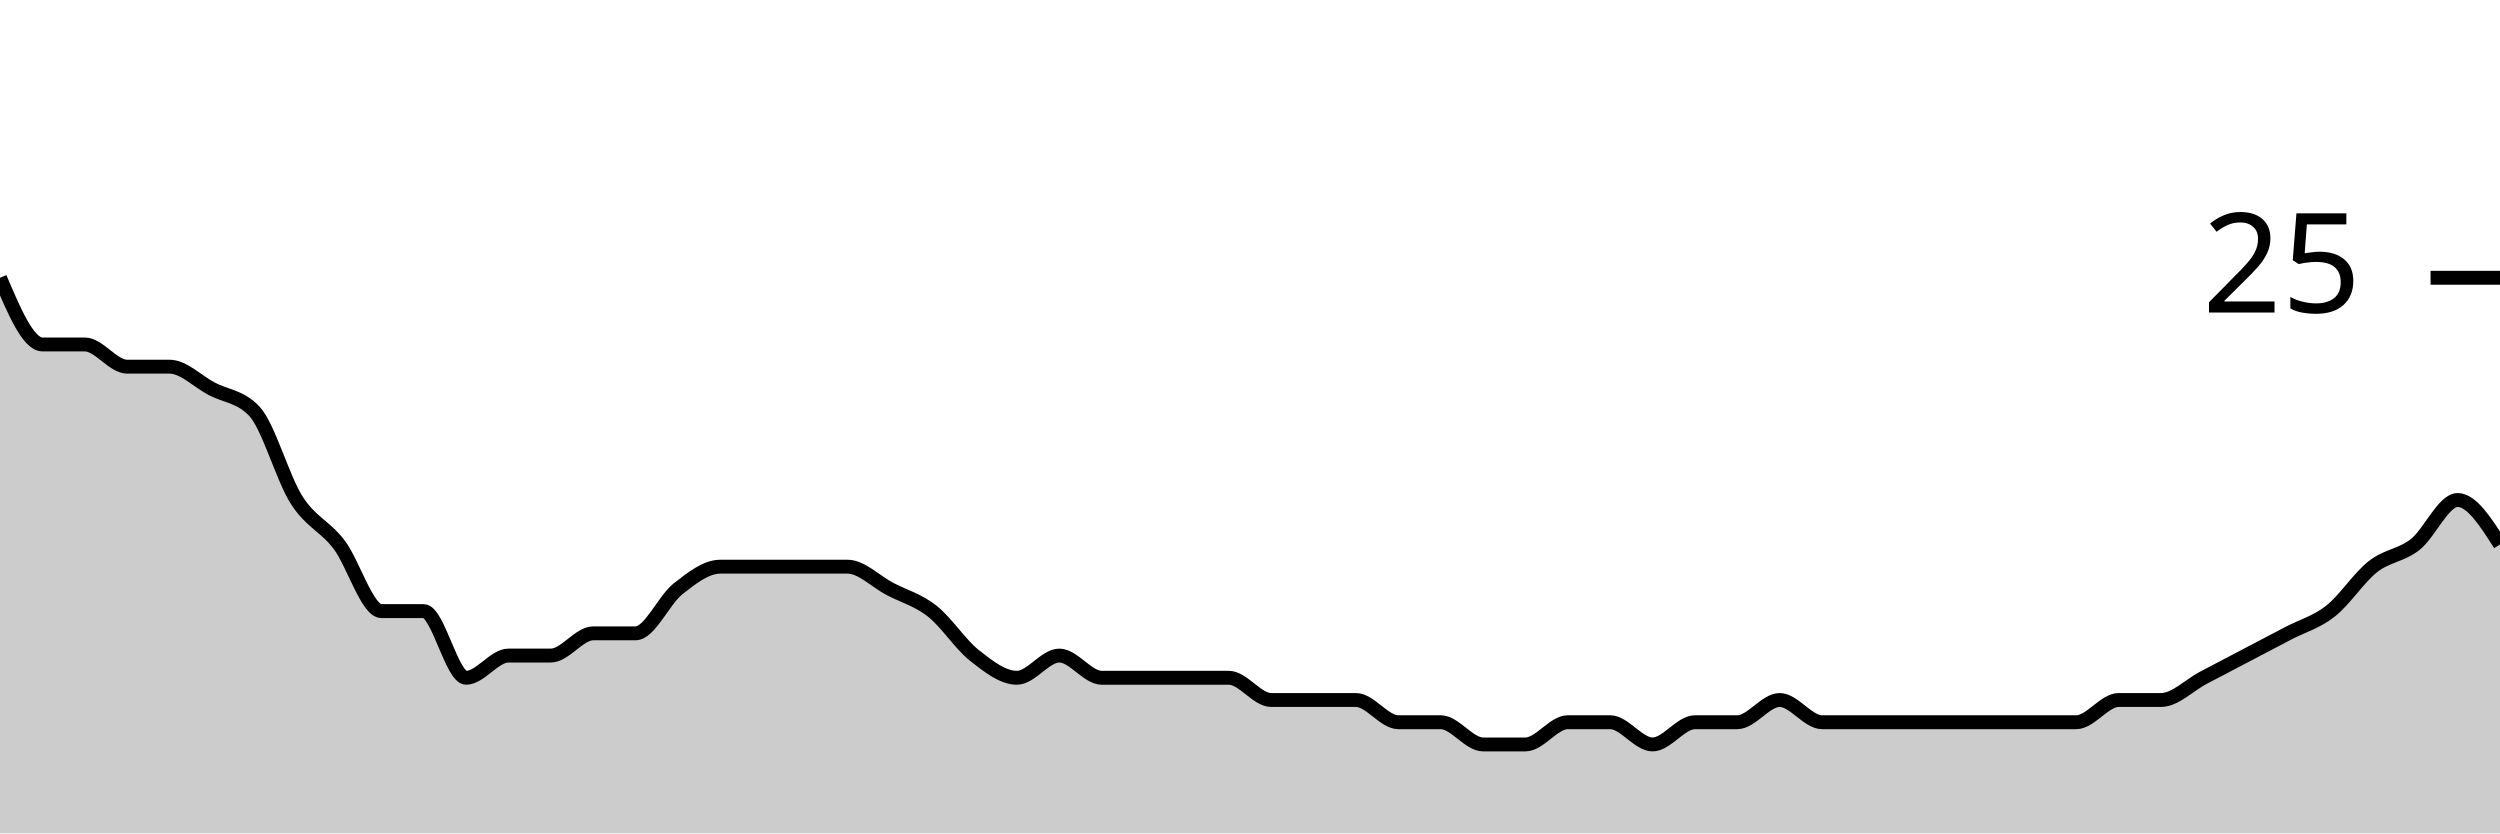
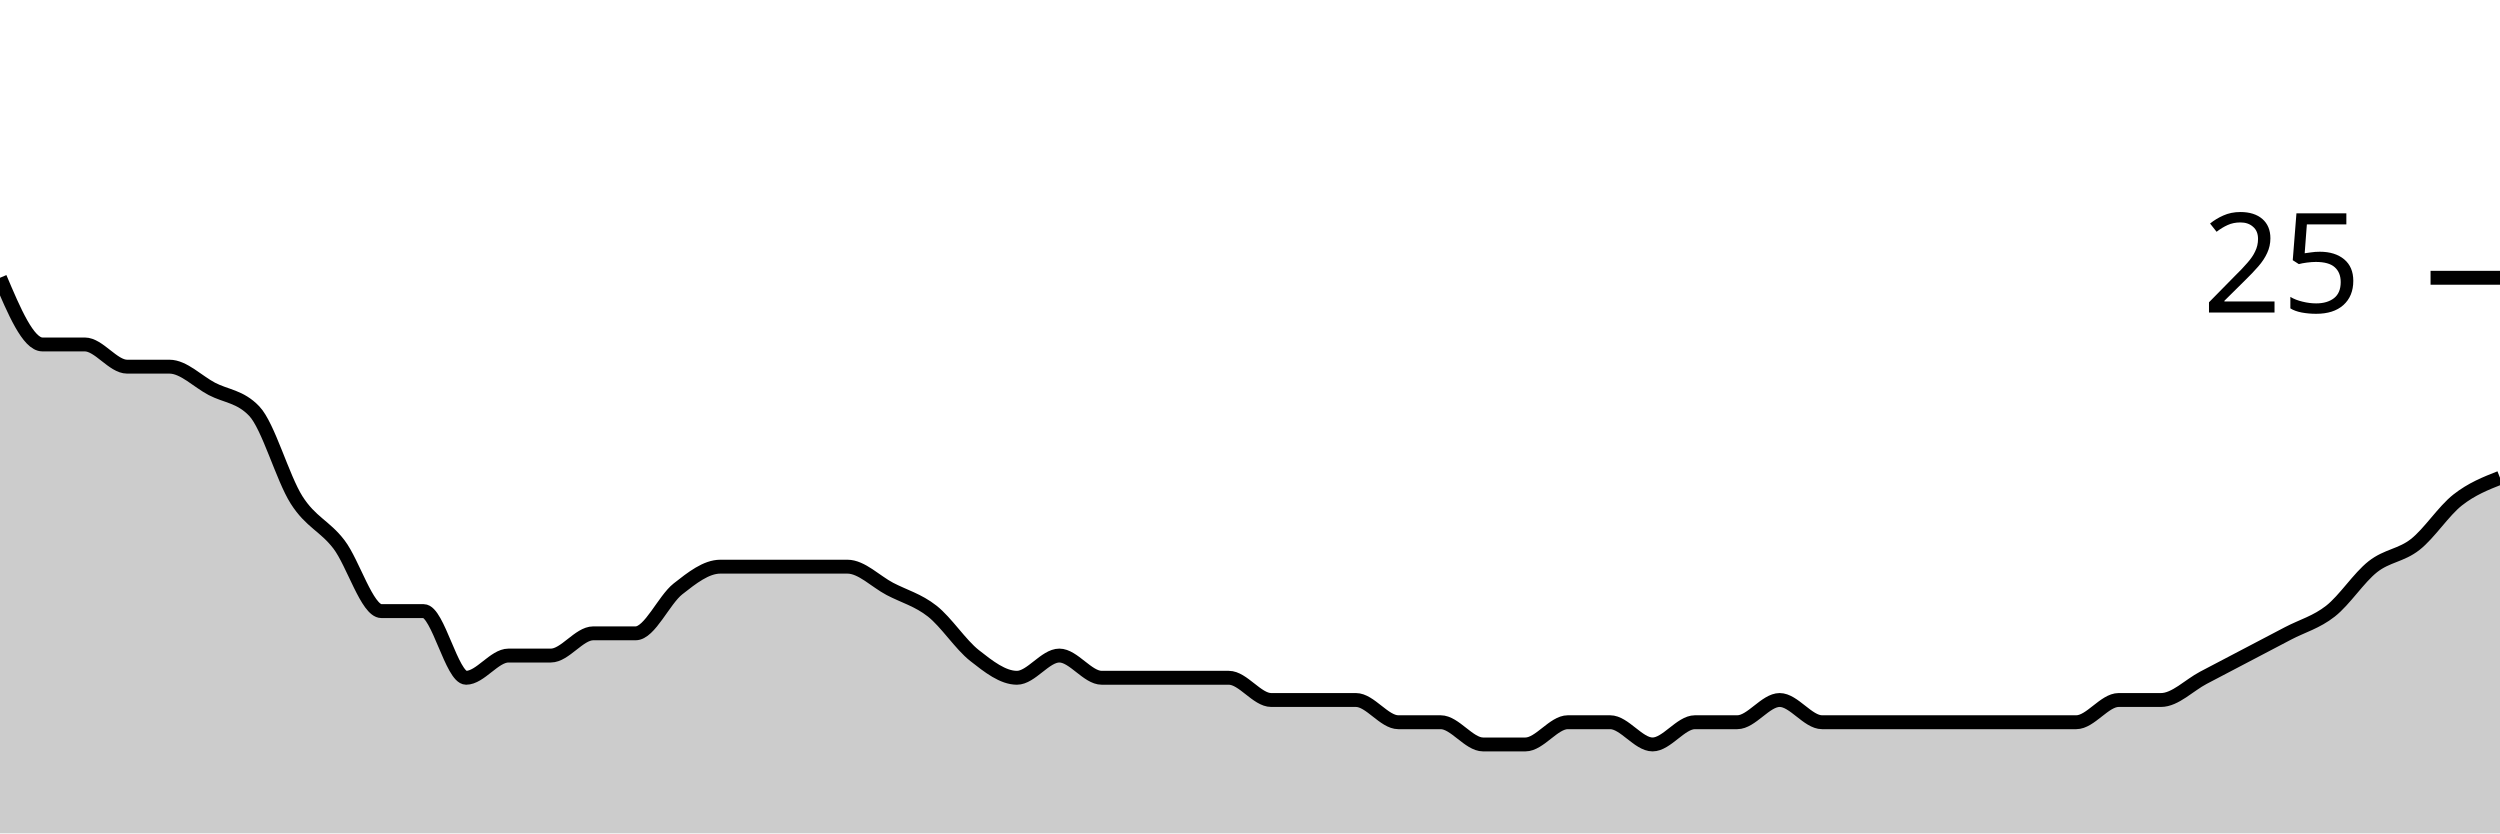
<svg xmlns="http://www.w3.org/2000/svg" viewBox="0 0 180 60">
  <g transform="translate(0,20)">
-     <path class="area" fill="rgba(0, 0, 0, 0.2)" d="M0,0C1.017,2.4,2.034,4.8,3.051,4.8C4.068,4.8,5.085,4.8,6.102,4.8C7.119,4.8,8.136,6.4,9.153,6.4C10.169,6.4,11.186,6.4,12.203,6.4C13.22,6.4,14.237,7.467,15.254,8C16.271,8.533,17.288,8.533,18.305,9.6C19.322,10.667,20.339,14.4,21.356,16C22.373,17.6,23.39,17.867,24.407,19.2C25.424,20.533,26.441,24,27.458,24C28.475,24,29.492,24,30.508,24C31.525,24,32.542,28.8,33.559,28.8C34.576,28.8,35.593,27.2,36.61,27.2C37.627,27.2,38.644,27.2,39.661,27.2C40.678,27.2,41.695,25.6,42.712,25.6C43.729,25.6,44.746,25.6,45.763,25.6C46.78,25.6,47.797,23.2,48.814,22.4C49.831,21.6,50.847,20.8,51.864,20.8C52.881,20.8,53.898,20.8,54.915,20.8C55.932,20.8,56.949,20.8,57.966,20.8C58.983,20.8,60,20.8,61.017,20.8C62.034,20.8,63.051,21.867,64.068,22.4C65.085,22.933,66.102,23.2,67.119,24C68.136,24.8,69.153,26.4,70.169,27.2C71.186,28,72.203,28.8,73.22,28.8C74.237,28.8,75.254,27.2,76.271,27.2C77.288,27.2,78.305,28.8,79.322,28.8C80.339,28.8,81.356,28.8,82.373,28.8C83.39,28.8,84.407,28.8,85.424,28.8C86.441,28.8,87.458,28.8,88.475,28.8C89.492,28.8,90.508,30.4,91.525,30.4C92.542,30.4,93.559,30.4,94.576,30.4C95.593,30.4,96.61,30.4,97.627,30.4C98.644,30.4,99.661,32,100.678,32C101.695,32,102.712,32,103.729,32C104.746,32,105.763,33.6,106.78,33.6C107.797,33.6,108.814,33.6,109.831,33.6C110.847,33.6,111.864,32,112.881,32C113.898,32,114.915,32,115.932,32C116.949,32,117.966,33.6,118.983,33.6C120,33.6,121.017,32,122.034,32C123.051,32,124.068,32,125.085,32C126.102,32,127.119,30.4,128.136,30.4C129.153,30.4,130.169,32,131.186,32C132.203,32,133.22,32,134.237,32C135.254,32,136.271,32,137.288,32C138.305,32,139.322,32,140.339,32C141.356,32,142.373,32,143.39,32C144.407,32,145.424,32,146.441,32C147.458,32,148.475,32,149.492,32C150.508,32,151.525,30.4,152.542,30.4C153.559,30.4,154.576,30.4,155.593,30.4C156.61,30.4,157.627,29.333,158.644,28.8C159.661,28.267,160.678,27.733,161.695,27.2C162.712,26.667,163.729,26.133,164.746,25.6C165.763,25.067,166.78,24.8,167.797,24C168.814,23.2,169.831,21.6,170.847,20.8C171.864,20,172.881,20,173.898,19.2C174.915,18.4,175.932,16,176.949,16C177.966,16,178.983,17.6,180,19.2L180,40C178.983,40,177.966,40,176.949,40C175.932,40,174.915,40,173.898,40C172.881,40,171.864,40,170.847,40C169.831,40,168.814,40,167.797,40C166.78,40,165.763,40,164.746,40C163.729,40,162.712,40,161.695,40C160.678,40,159.661,40,158.644,40C157.627,40,156.61,40,155.593,40C154.576,40,153.559,40,152.542,40C151.525,40,150.508,40,149.492,40C148.475,40,147.458,40,146.441,40C145.424,40,144.407,40,143.39,40C142.373,40,141.356,40,140.339,40C139.322,40,138.305,40,137.288,40C136.271,40,135.254,40,134.237,40C133.22,40,132.203,40,131.186,40C130.169,40,129.153,40,128.136,40C127.119,40,126.102,40,125.085,40C124.068,40,123.051,40,122.034,40C121.017,40,120,40,118.983,40C117.966,40,116.949,40,115.932,40C114.915,40,113.898,40,112.881,40C111.864,40,110.847,40,109.831,40C108.814,40,107.797,40,106.78,40C105.763,40,104.746,40,103.729,40C102.712,40,101.695,40,100.678,40C99.661,40,98.644,40,97.627,40C96.61,40,95.593,40,94.576,40C93.559,40,92.542,40,91.525,40C90.508,40,89.492,40,88.475,40C87.458,40,86.441,40,85.424,40C84.407,40,83.39,40,82.373,40C81.356,40,80.339,40,79.322,40C78.305,40,77.288,40,76.271,40C75.254,40,74.237,40,73.22,40C72.203,40,71.186,40,70.169,40C69.153,40,68.136,40,67.119,40C66.102,40,65.085,40,64.068,40C63.051,40,62.034,40,61.017,40C60,40,58.983,40,57.966,40C56.949,40,55.932,40,54.915,40C53.898,40,52.881,40,51.864,40C50.847,40,49.831,40,48.814,40C47.797,40,46.78,40,45.763,40C44.746,40,43.729,40,42.712,40C41.695,40,40.678,40,39.661,40C38.644,40,37.627,40,36.61,40C35.593,40,34.576,40,33.559,40C32.542,40,31.525,40,30.508,40C29.492,40,28.475,40,27.458,40C26.441,40,25.424,40,24.407,40C23.39,40,22.373,40,21.356,40C20.339,40,19.322,40,18.305,40C17.288,40,16.271,40,15.254,40C14.237,40,13.22,40,12.203,40C11.186,40,10.169,40,9.153,40C8.136,40,7.119,40,6.102,40C5.085,40,4.068,40,3.051,40C2.034,40,1.017,40,0,40Z" />
-     <path class="line" stroke="black" fill="none" d="M0,0C1.017,2.4,2.034,4.8,3.051,4.8C4.068,4.8,5.085,4.8,6.102,4.8C7.119,4.8,8.136,6.4,9.153,6.4C10.169,6.4,11.186,6.4,12.203,6.4C13.22,6.4,14.237,7.467,15.254,8C16.271,8.533,17.288,8.533,18.305,9.6C19.322,10.667,20.339,14.4,21.356,16C22.373,17.6,23.39,17.867,24.407,19.2C25.424,20.533,26.441,24,27.458,24C28.475,24,29.492,24,30.508,24C31.525,24,32.542,28.8,33.559,28.8C34.576,28.8,35.593,27.2,36.61,27.2C37.627,27.2,38.644,27.2,39.661,27.2C40.678,27.2,41.695,25.6,42.712,25.6C43.729,25.6,44.746,25.6,45.763,25.6C46.78,25.6,47.797,23.2,48.814,22.4C49.831,21.6,50.847,20.8,51.864,20.8C52.881,20.8,53.898,20.8,54.915,20.8C55.932,20.8,56.949,20.8,57.966,20.8C58.983,20.8,60,20.8,61.017,20.8C62.034,20.8,63.051,21.867,64.068,22.4C65.085,22.933,66.102,23.2,67.119,24C68.136,24.8,69.153,26.4,70.169,27.2C71.186,28,72.203,28.8,73.22,28.8C74.237,28.8,75.254,27.2,76.271,27.2C77.288,27.2,78.305,28.8,79.322,28.8C80.339,28.8,81.356,28.8,82.373,28.8C83.39,28.8,84.407,28.8,85.424,28.8C86.441,28.8,87.458,28.8,88.475,28.8C89.492,28.8,90.508,30.4,91.525,30.4C92.542,30.4,93.559,30.4,94.576,30.4C95.593,30.4,96.61,30.4,97.627,30.4C98.644,30.4,99.661,32,100.678,32C101.695,32,102.712,32,103.729,32C104.746,32,105.763,33.6,106.78,33.6C107.797,33.6,108.814,33.6,109.831,33.6C110.847,33.6,111.864,32,112.881,32C113.898,32,114.915,32,115.932,32C116.949,32,117.966,33.6,118.983,33.6C120,33.6,121.017,32,122.034,32C123.051,32,124.068,32,125.085,32C126.102,32,127.119,30.4,128.136,30.4C129.153,30.4,130.169,32,131.186,32C132.203,32,133.22,32,134.237,32C135.254,32,136.271,32,137.288,32C138.305,32,139.322,32,140.339,32C141.356,32,142.373,32,143.39,32C144.407,32,145.424,32,146.441,32C147.458,32,148.475,32,149.492,32C150.508,32,151.525,30.4,152.542,30.4C153.559,30.4,154.576,30.4,155.593,30.4C156.61,30.4,157.627,29.333,158.644,28.8C159.661,28.267,160.678,27.733,161.695,27.2C162.712,26.667,163.729,26.133,164.746,25.6C165.763,25.067,166.78,24.8,167.797,24C168.814,23.2,169.831,21.6,170.847,20.8C171.864,20,172.881,20,173.898,19.2C174.915,18.4,175.932,16,176.949,16C177.966,16,178.983,17.6,180,19.2" />
+     <path class="area" fill="rgba(0, 0, 0, 0.2)" d="M0,0C1.017,2.4,2.034,4.8,3.051,4.8C4.068,4.8,5.085,4.8,6.102,4.8C7.119,4.8,8.136,6.4,9.153,6.4C10.169,6.4,11.186,6.4,12.203,6.4C13.22,6.4,14.237,7.467,15.254,8C16.271,8.533,17.288,8.533,18.305,9.6C19.322,10.667,20.339,14.4,21.356,16C22.373,17.6,23.39,17.867,24.407,19.2C25.424,20.533,26.441,24,27.458,24C28.475,24,29.492,24,30.508,24C31.525,24,32.542,28.8,33.559,28.8C34.576,28.8,35.593,27.2,36.61,27.2C37.627,27.2,38.644,27.2,39.661,27.2C40.678,27.2,41.695,25.6,42.712,25.6C43.729,25.6,44.746,25.6,45.763,25.6C46.78,25.6,47.797,23.2,48.814,22.4C49.831,21.6,50.847,20.8,51.864,20.8C52.881,20.8,53.898,20.8,54.915,20.8C55.932,20.8,56.949,20.8,57.966,20.8C58.983,20.8,60,20.8,61.017,20.8C62.034,20.8,63.051,21.867,64.068,22.4C65.085,22.933,66.102,23.2,67.119,24C68.136,24.8,69.153,26.4,70.169,27.2C71.186,28,72.203,28.8,73.22,28.8C74.237,28.8,75.254,27.2,76.271,27.2C77.288,27.2,78.305,28.8,79.322,28.8C80.339,28.8,81.356,28.8,82.373,28.8C83.39,28.8,84.407,28.8,85.424,28.8C86.441,28.8,87.458,28.8,88.475,28.8C89.492,28.8,90.508,30.4,91.525,30.4C92.542,30.4,93.559,30.4,94.576,30.4C95.593,30.4,96.61,30.4,97.627,30.4C98.644,30.4,99.661,32,100.678,32C101.695,32,102.712,32,103.729,32C104.746,32,105.763,33.6,106.78,33.6C107.797,33.6,108.814,33.6,109.831,33.6C110.847,33.6,111.864,32,112.881,32C113.898,32,114.915,32,115.932,32C116.949,32,117.966,33.6,118.983,33.6C120,33.6,121.017,32,122.034,32C123.051,32,124.068,32,125.085,32C126.102,32,127.119,30.4,128.136,30.4C129.153,30.4,130.169,32,131.186,32C132.203,32,133.22,32,134.237,32C135.254,32,136.271,32,137.288,32C138.305,32,139.322,32,140.339,32C141.356,32,142.373,32,143.39,32C144.407,32,145.424,32,146.441,32C147.458,32,148.475,32,149.492,32C150.508,32,151.525,30.4,152.542,30.4C153.559,30.4,154.576,30.4,155.593,30.4C156.61,30.4,157.627,29.333,158.644,28.8C159.661,28.267,160.678,27.733,161.695,27.2C162.712,26.667,163.729,26.133,164.746,25.6C165.763,25.067,166.78,24.8,167.797,24C168.814,23.2,169.831,21.6,170.847,20.8C171.864,20,172.881,20,173.898,19.2C174.915,18.4,175.932,16.8,176.949,16C177.966,15.2,178.983,14.8,180,14.4L180,40C178.983,40,177.966,40,176.949,40C175.932,40,174.915,40,173.898,40C172.881,40,171.864,40,170.847,40C169.831,40,168.814,40,167.797,40C166.78,40,165.763,40,164.746,40C163.729,40,162.712,40,161.695,40C160.678,40,159.661,40,158.644,40C157.627,40,156.61,40,155.593,40C154.576,40,153.559,40,152.542,40C151.525,40,150.508,40,149.492,40C148.475,40,147.458,40,146.441,40C145.424,40,144.407,40,143.39,40C142.373,40,141.356,40,140.339,40C139.322,40,138.305,40,137.288,40C136.271,40,135.254,40,134.237,40C133.22,40,132.203,40,131.186,40C130.169,40,129.153,40,128.136,40C127.119,40,126.102,40,125.085,40C124.068,40,123.051,40,122.034,40C121.017,40,120,40,118.983,40C117.966,40,116.949,40,115.932,40C114.915,40,113.898,40,112.881,40C111.864,40,110.847,40,109.831,40C108.814,40,107.797,40,106.78,40C105.763,40,104.746,40,103.729,40C102.712,40,101.695,40,100.678,40C99.661,40,98.644,40,97.627,40C96.61,40,95.593,40,94.576,40C93.559,40,92.542,40,91.525,40C90.508,40,89.492,40,88.475,40C87.458,40,86.441,40,85.424,40C84.407,40,83.39,40,82.373,40C81.356,40,80.339,40,79.322,40C78.305,40,77.288,40,76.271,40C75.254,40,74.237,40,73.22,40C72.203,40,71.186,40,70.169,40C69.153,40,68.136,40,67.119,40C66.102,40,65.085,40,64.068,40C63.051,40,62.034,40,61.017,40C60,40,58.983,40,57.966,40C56.949,40,55.932,40,54.915,40C53.898,40,52.881,40,51.864,40C50.847,40,49.831,40,48.814,40C47.797,40,46.78,40,45.763,40C44.746,40,43.729,40,42.712,40C41.695,40,40.678,40,39.661,40C38.644,40,37.627,40,36.61,40C35.593,40,34.576,40,33.559,40C32.542,40,31.525,40,30.508,40C29.492,40,28.475,40,27.458,40C26.441,40,25.424,40,24.407,40C23.39,40,22.373,40,21.356,40C20.339,40,19.322,40,18.305,40C17.288,40,16.271,40,15.254,40C14.237,40,13.22,40,12.203,40C11.186,40,10.169,40,9.153,40C8.136,40,7.119,40,6.102,40C5.085,40,4.068,40,3.051,40C2.034,40,1.017,40,0,40Z" />
+     <path class="line" stroke="black" fill="none" d="M0,0C1.017,2.4,2.034,4.8,3.051,4.8C4.068,4.8,5.085,4.8,6.102,4.8C7.119,4.8,8.136,6.4,9.153,6.4C10.169,6.4,11.186,6.4,12.203,6.4C13.22,6.4,14.237,7.467,15.254,8C16.271,8.533,17.288,8.533,18.305,9.6C19.322,10.667,20.339,14.4,21.356,16C22.373,17.6,23.39,17.867,24.407,19.2C25.424,20.533,26.441,24,27.458,24C28.475,24,29.492,24,30.508,24C31.525,24,32.542,28.8,33.559,28.8C34.576,28.8,35.593,27.2,36.61,27.2C37.627,27.2,38.644,27.2,39.661,27.2C40.678,27.2,41.695,25.6,42.712,25.6C43.729,25.6,44.746,25.6,45.763,25.6C46.78,25.6,47.797,23.2,48.814,22.4C49.831,21.6,50.847,20.8,51.864,20.8C52.881,20.8,53.898,20.8,54.915,20.8C55.932,20.8,56.949,20.8,57.966,20.8C58.983,20.8,60,20.8,61.017,20.8C62.034,20.8,63.051,21.867,64.068,22.4C65.085,22.933,66.102,23.2,67.119,24C68.136,24.8,69.153,26.4,70.169,27.2C71.186,28,72.203,28.8,73.22,28.8C74.237,28.8,75.254,27.2,76.271,27.2C77.288,27.2,78.305,28.8,79.322,28.8C80.339,28.8,81.356,28.8,82.373,28.8C83.39,28.8,84.407,28.8,85.424,28.8C86.441,28.8,87.458,28.8,88.475,28.8C89.492,28.8,90.508,30.4,91.525,30.4C92.542,30.4,93.559,30.4,94.576,30.4C95.593,30.4,96.61,30.4,97.627,30.4C98.644,30.4,99.661,32,100.678,32C101.695,32,102.712,32,103.729,32C104.746,32,105.763,33.6,106.78,33.6C107.797,33.6,108.814,33.6,109.831,33.6C110.847,33.6,111.864,32,112.881,32C113.898,32,114.915,32,115.932,32C116.949,32,117.966,33.6,118.983,33.6C120,33.6,121.017,32,122.034,32C123.051,32,124.068,32,125.085,32C126.102,32,127.119,30.4,128.136,30.4C129.153,30.4,130.169,32,131.186,32C132.203,32,133.22,32,134.237,32C135.254,32,136.271,32,137.288,32C138.305,32,139.322,32,140.339,32C141.356,32,142.373,32,143.39,32C144.407,32,145.424,32,146.441,32C147.458,32,148.475,32,149.492,32C150.508,32,151.525,30.4,152.542,30.4C153.559,30.4,154.576,30.4,155.593,30.4C156.61,30.4,157.627,29.333,158.644,28.8C159.661,28.267,160.678,27.733,161.695,27.2C162.712,26.667,163.729,26.133,164.746,25.6C165.763,25.067,166.78,24.8,167.797,24C168.814,23.2,169.831,21.6,170.847,20.8C171.864,20,172.881,20,173.898,19.2C174.915,18.4,175.932,16.8,176.949,16C177.966,15.2,178.983,14.8,180,14.4" />
    <path class="axis-ceiling" stroke-width="1" stroke="black" fill="none" d="M175,0L180,0" />
    <text class="axis-ceiling-label" font-family="sans-serif" text-anchor="end" font-size="10px" x="170" y="2.5">25</text>
  </g>
</svg>
